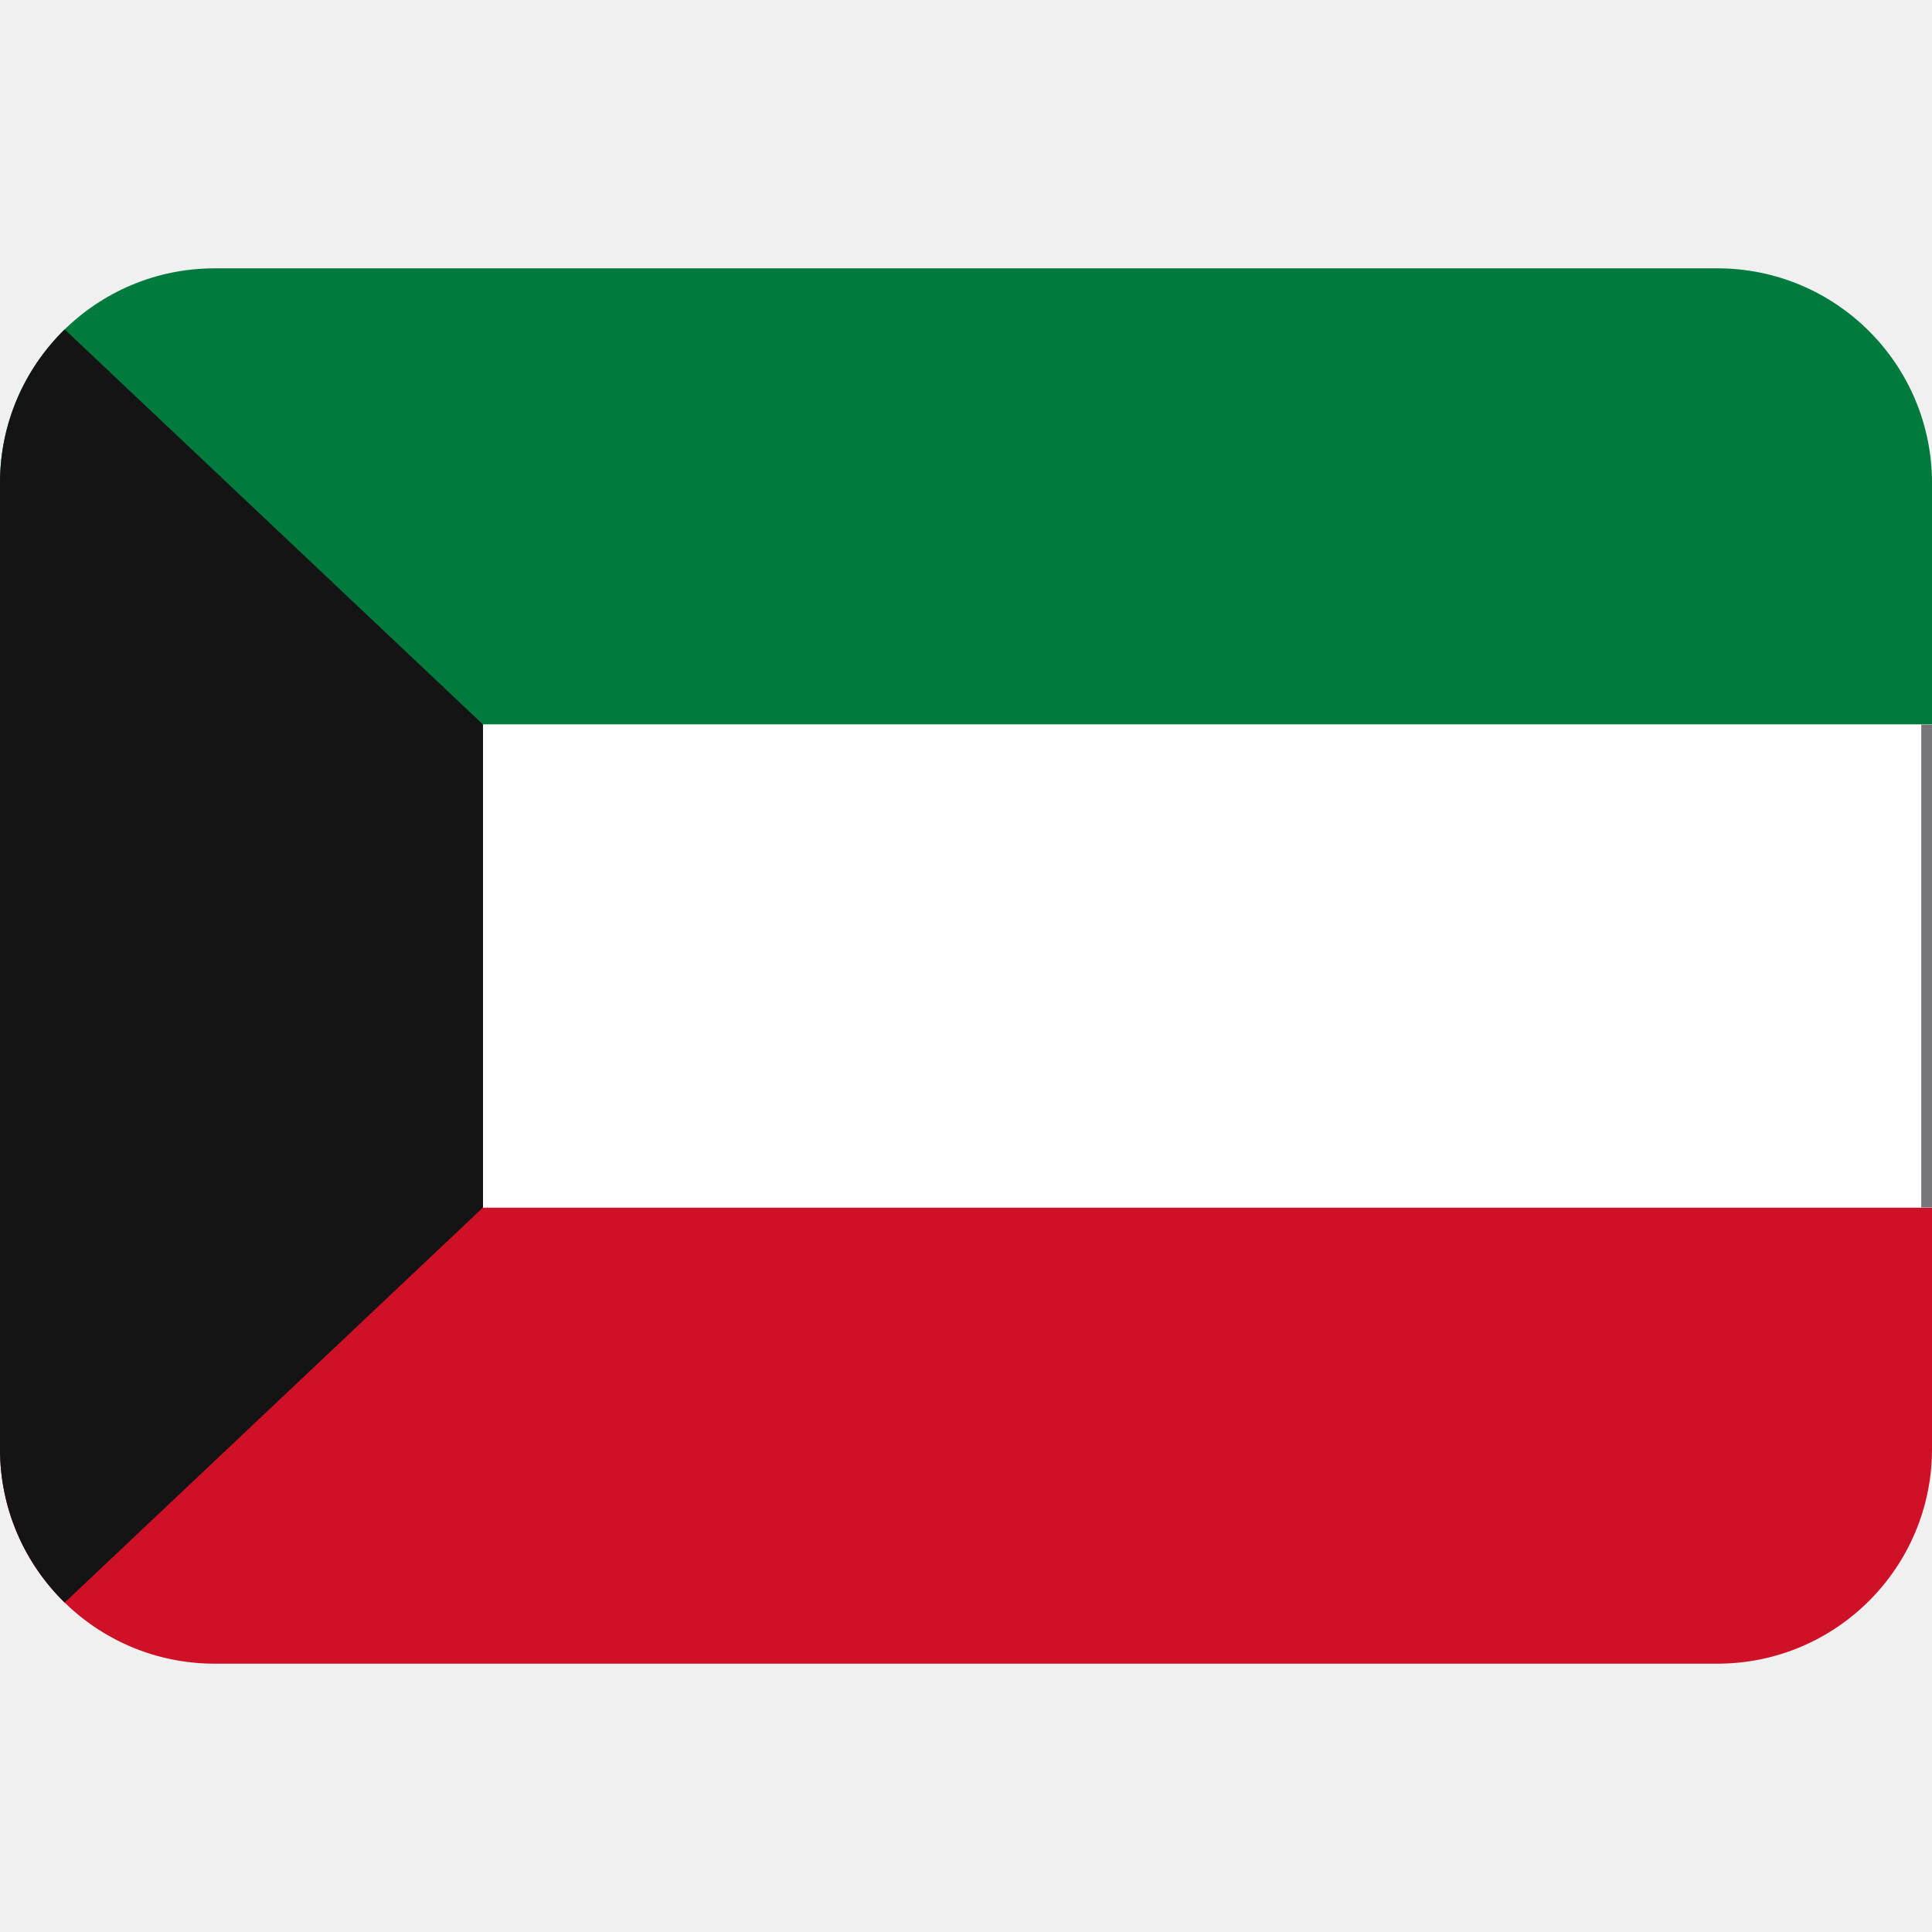
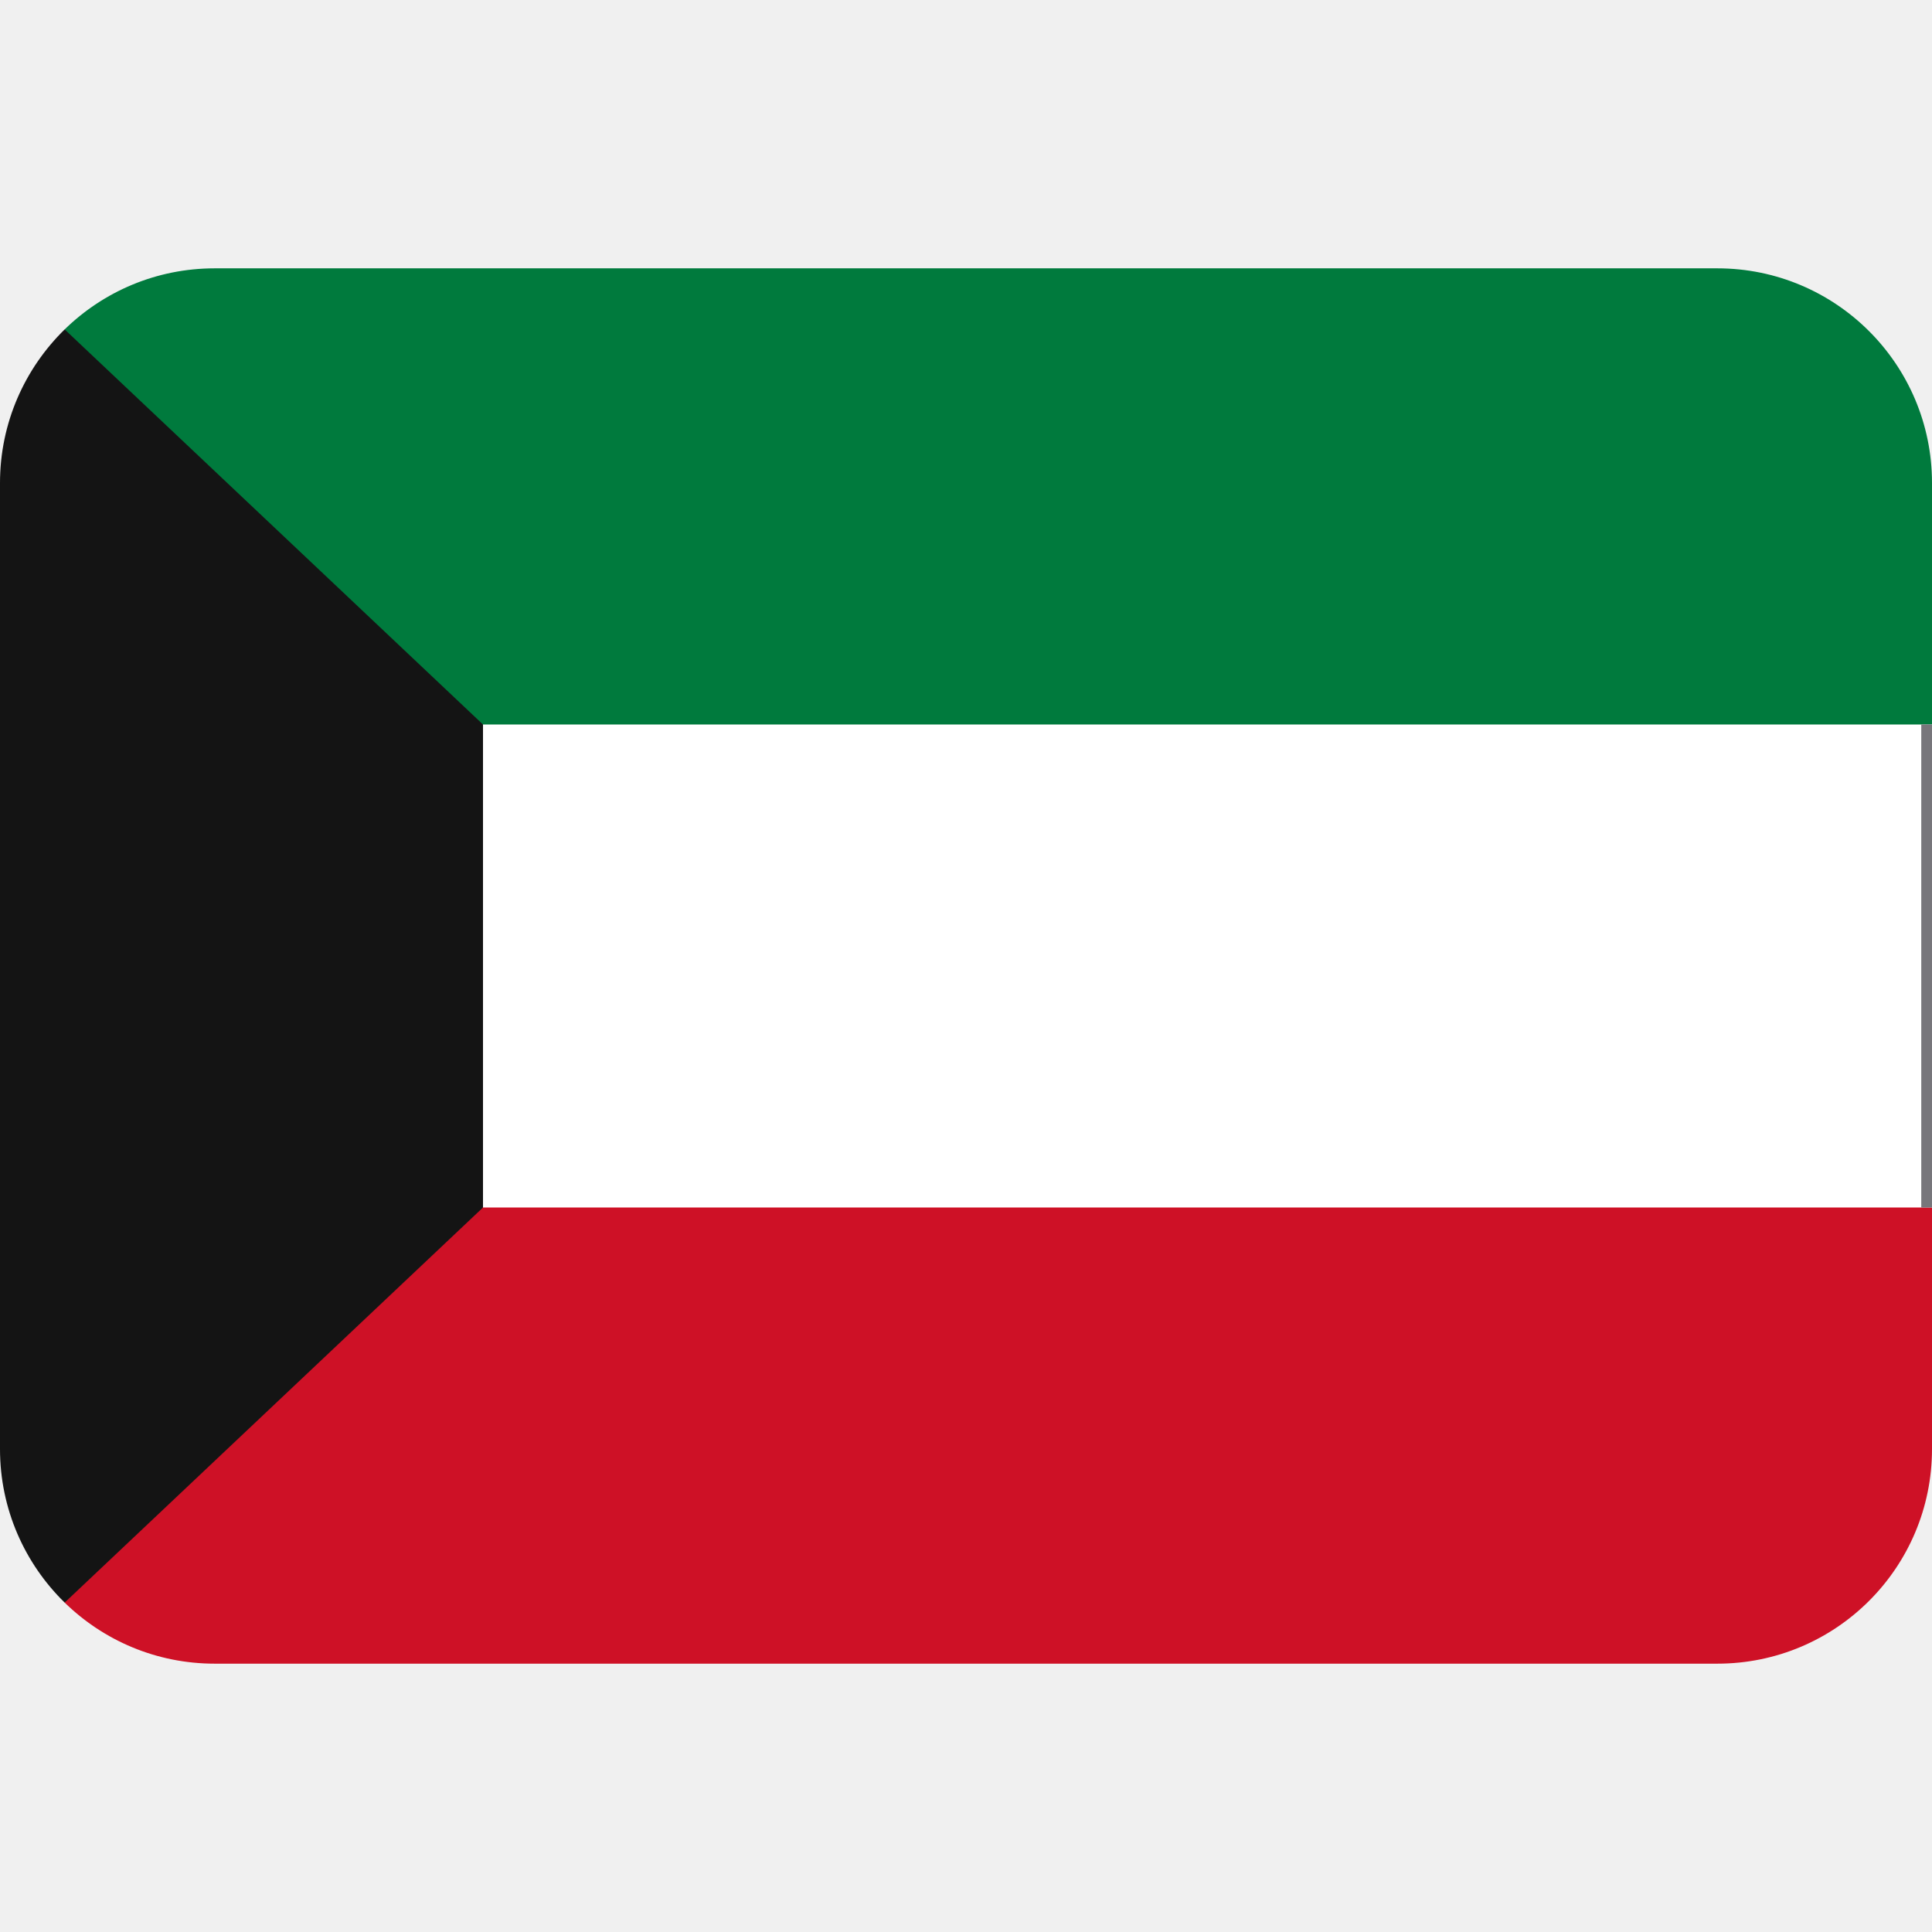
<svg xmlns="http://www.w3.org/2000/svg" version="1.1" viewBox="0 0 36 36" id="svg4">
  <defs id="defs4" />
-   <path d="M32 5H4C1.791 5 0 6.791 0 9v4.5h36V9c0-2.209-1.791-4-4-4z" fill="#007A3D" id="path1" />
-   <path d="m0 27c0 2.21 1.79 4 4 4h28c2.21 0 4-1.79 4-4v-4.5h-36v4.5z" fill="#CE1126" id="path2" />
-   <path d="M0 13.5h36v9H0z" fill="#FFF" id="path3" />
+   <path d="M 32,5 H 4 C 2.913,5 1.926,5.434 1.205,6.138 L 6,16 h 27 l 3,-2.5 V 9 C 36,6.791 34.209,5 32,5 Z" fill="#007a3d" id="path1" />
+   <path d="M 1.205,29.862 C 1.926,30.566 2.912,31 4,31 h 28 c 2.21,0 4,-1.79 4,-4 V 22.5 L 33,20 H 6 Z" fill="#ce1126" id="path2" />
+   <path d="m 5,13.5 h 31 v 9 H 5 Z" fill="#ffffff" id="path3" style="stroke-width:1" />
  <path d="M1.205 6.138C.462 6.865 0 7.879 0 9v18c0 1.122.462 2.135 1.205 2.862L9 22.5v-9L1.205 6.138z" fill="#141414" id="path4" />
  <rect x="35.8" y="13.5" width=".2" height="9" id="rect4" style="fill:#77767b" />
</svg>
